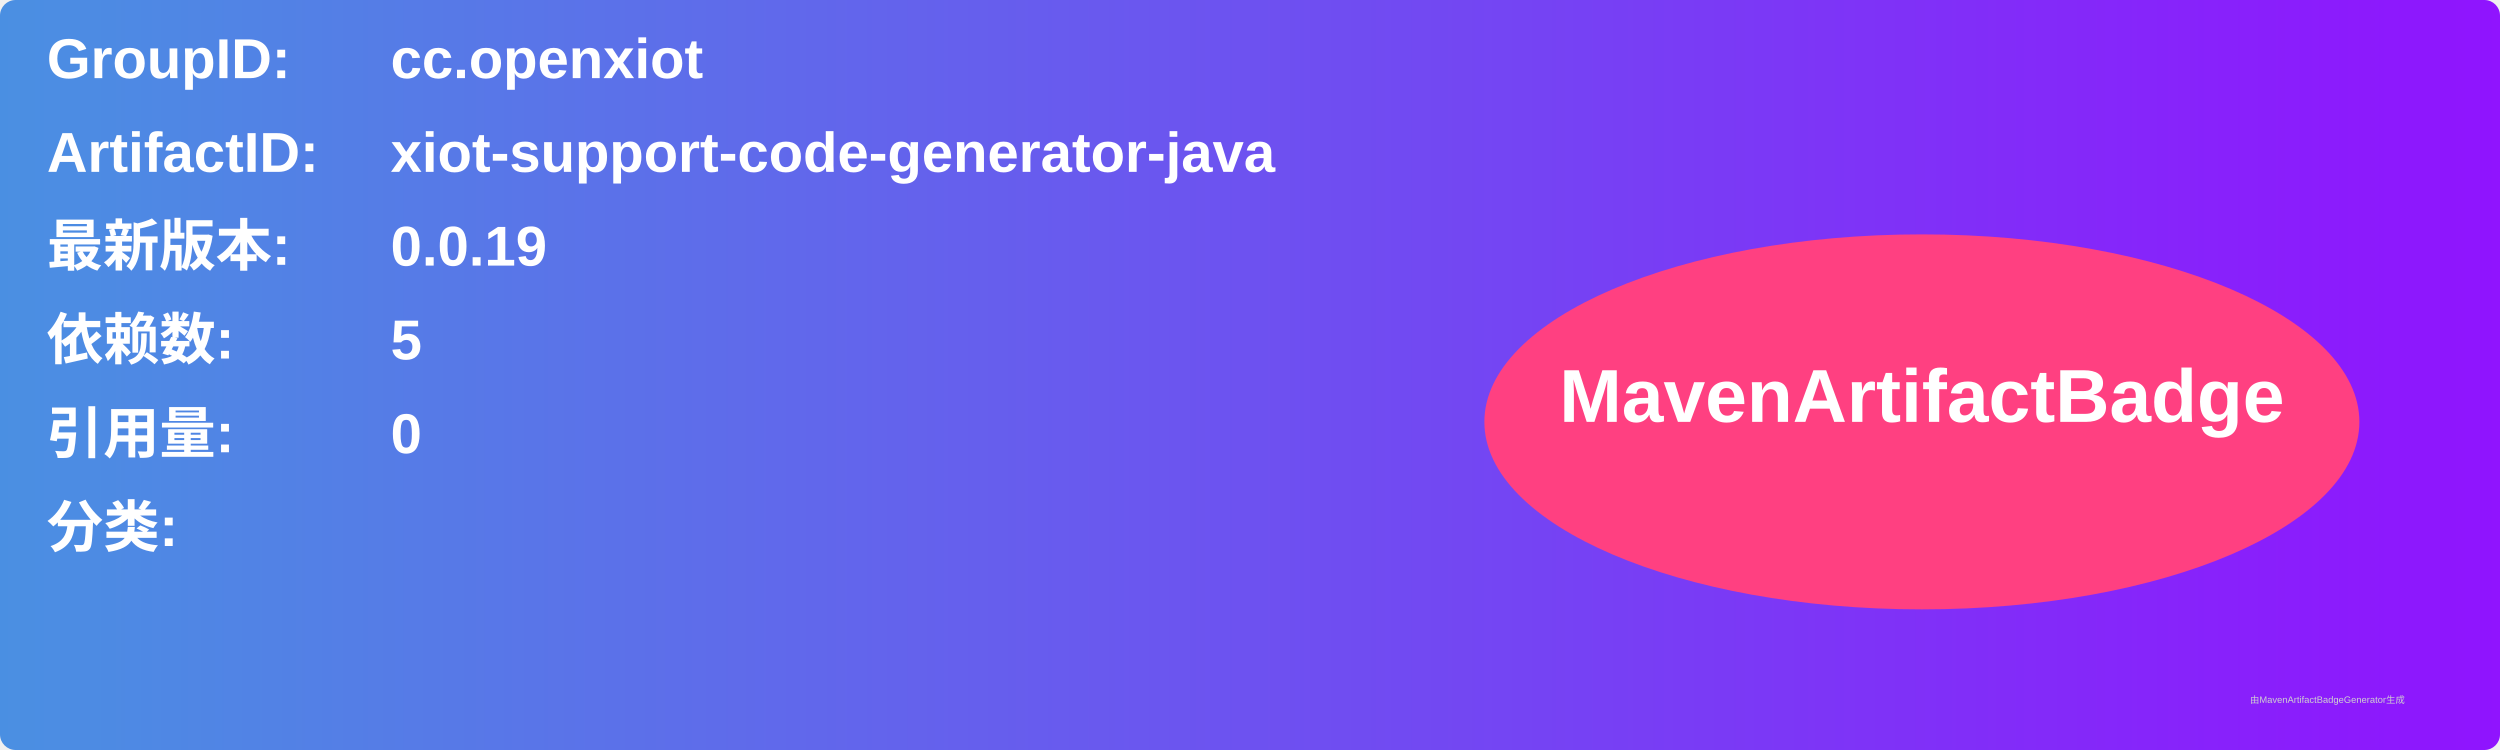
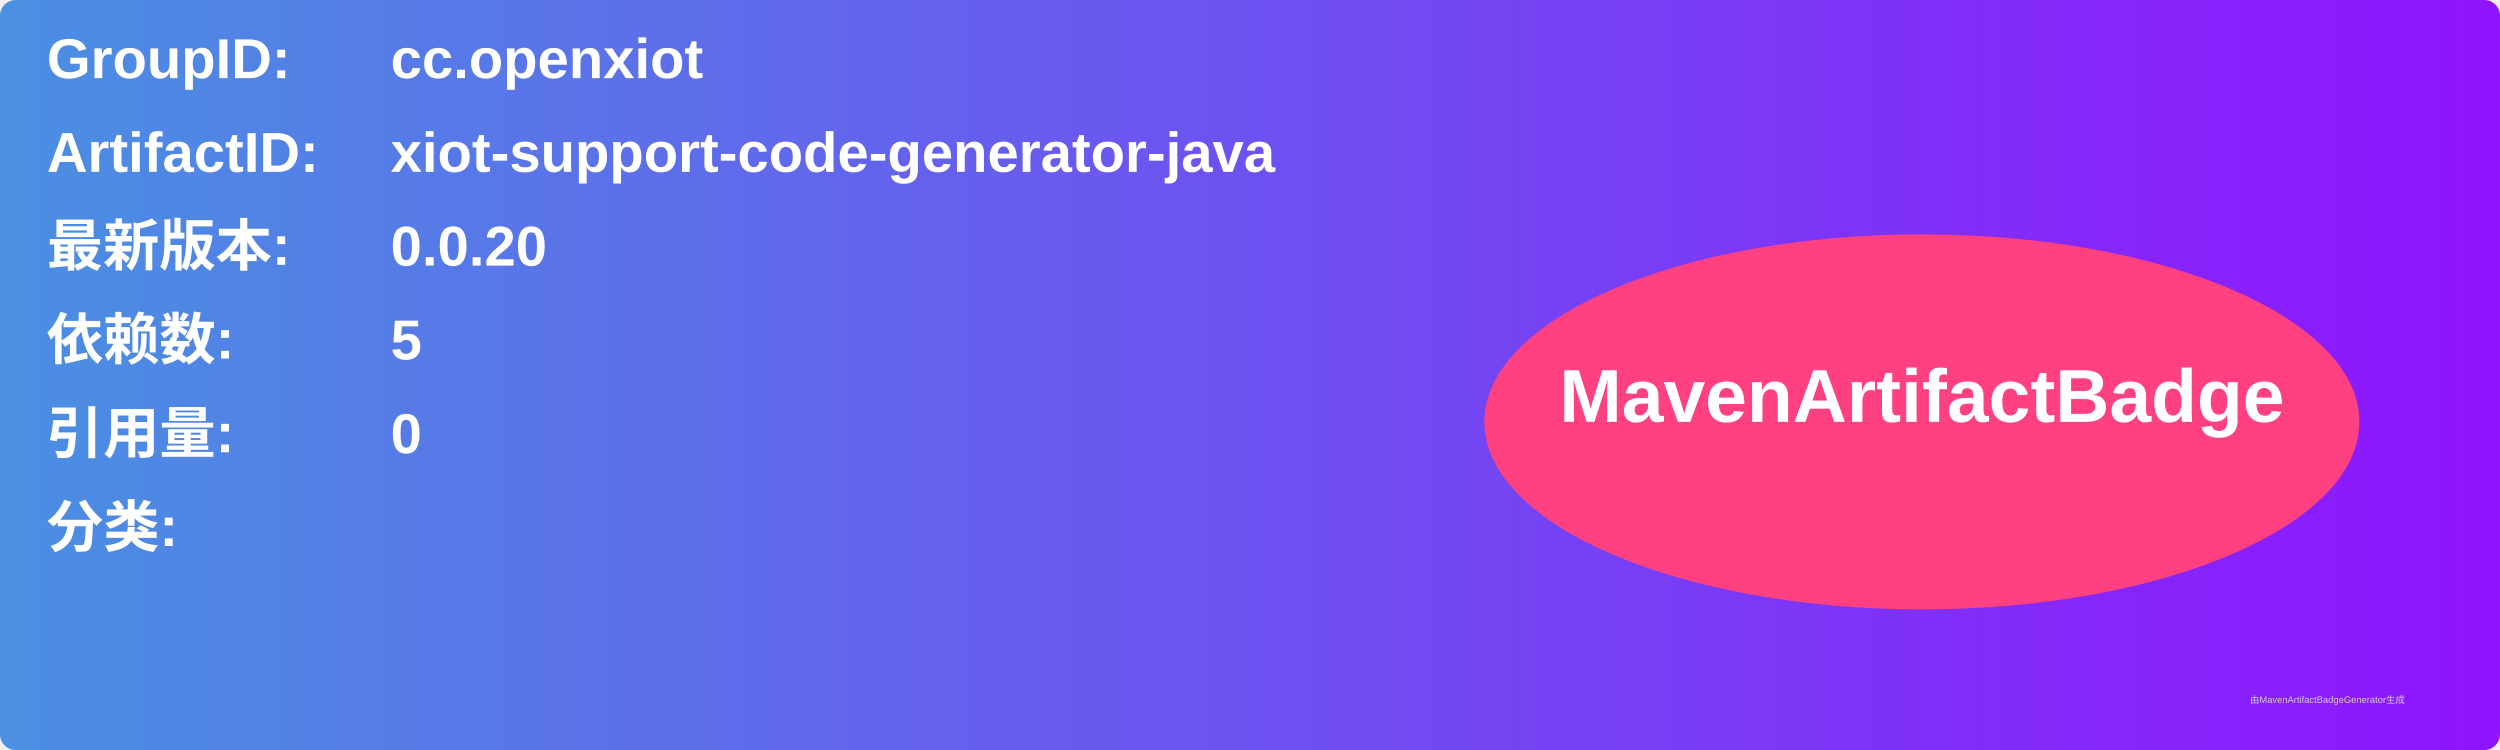
<svg xmlns="http://www.w3.org/2000/svg" width="800" height="240" viewBox="0 0 800 240">
  <linearGradient id="grad" x1="0%" y1="0%" x2="100%" y2="0%">
    <stop offset="0%" stop-color="#4a90e2" />
    <stop offset="100%" stop-color="#9013fe" />
  </linearGradient>
  <rect width="100%" height="100%" rx="5" ry="5" fill="url(#grad)" />
  <g transform="translate(15, 15)">
    <text x="0" y="10" font-family="Arial" font-size="18" fill="white" font-weight="bold" width="260">GroupID:</text>
    <text x="110" y="10" font-family="Arial" font-size="18" fill="white" font-weight="bold" width="460">cc.openxiot</text>
    <text x="0" y="40" font-family="Arial" font-size="18" fill="white" font-weight="bold" width="260">ArtifactID:</text>
    <text x="110" y="40" font-family="Arial" font-size="18" fill="white" font-weight="bold" width="460">xiot-support-code-generator-java</text>
    <text x="0" y="70" font-family="Arial" font-size="18" fill="white" font-weight="bold">最新版本:</text>
    <text x="110" y="70" font-family="Arial" font-size="18" fill="white" font-weight="bold">
-       <tspan font-weight="bold">0.0.19</tspan>
+       <tspan font-weight="bold">0.0.20</tspan>
    </text>
    <text x="0" y="100" font-family="Arial" font-size="18" fill="white" font-weight="bold">依赖数: </text>
    <text x="110" y="100" font-family="Arial" font-size="18" fill="white">
      <tspan font-weight="bold">5</tspan>
    </text>
    <text x="0" y="130" font-family="Arial" font-size="18" fill="white" font-weight="bold">引用量: </text>
    <text x="110" y="130" font-family="Arial" font-size="18" fill="white">
      <tspan font-weight="bold">0</tspan>
    </text>
    <text x="0" y="160" font-family="Arial" font-size="18" fill="white" font-weight="bold">分类:</text>
    <text x="10" y="190" font-family="Arial" font-size="10" fill="white">
      <tspan font-weight="bold" />
    </text>
    <ellipse cx="600" cy="120" rx="140" ry="60" fill="#ff4081" />
    <text x="600" y="120" text-anchor="middle" font-family="Arial" font-size="24" fill="white" font-weight="bold">MavenArtifactBadge</text>
  </g>
  <text x="720" y="225" font-family="Arial" font-size="3" fill="#d0d0d0">由MavenArtifactBadgeGenerator生成</text>
</svg>
